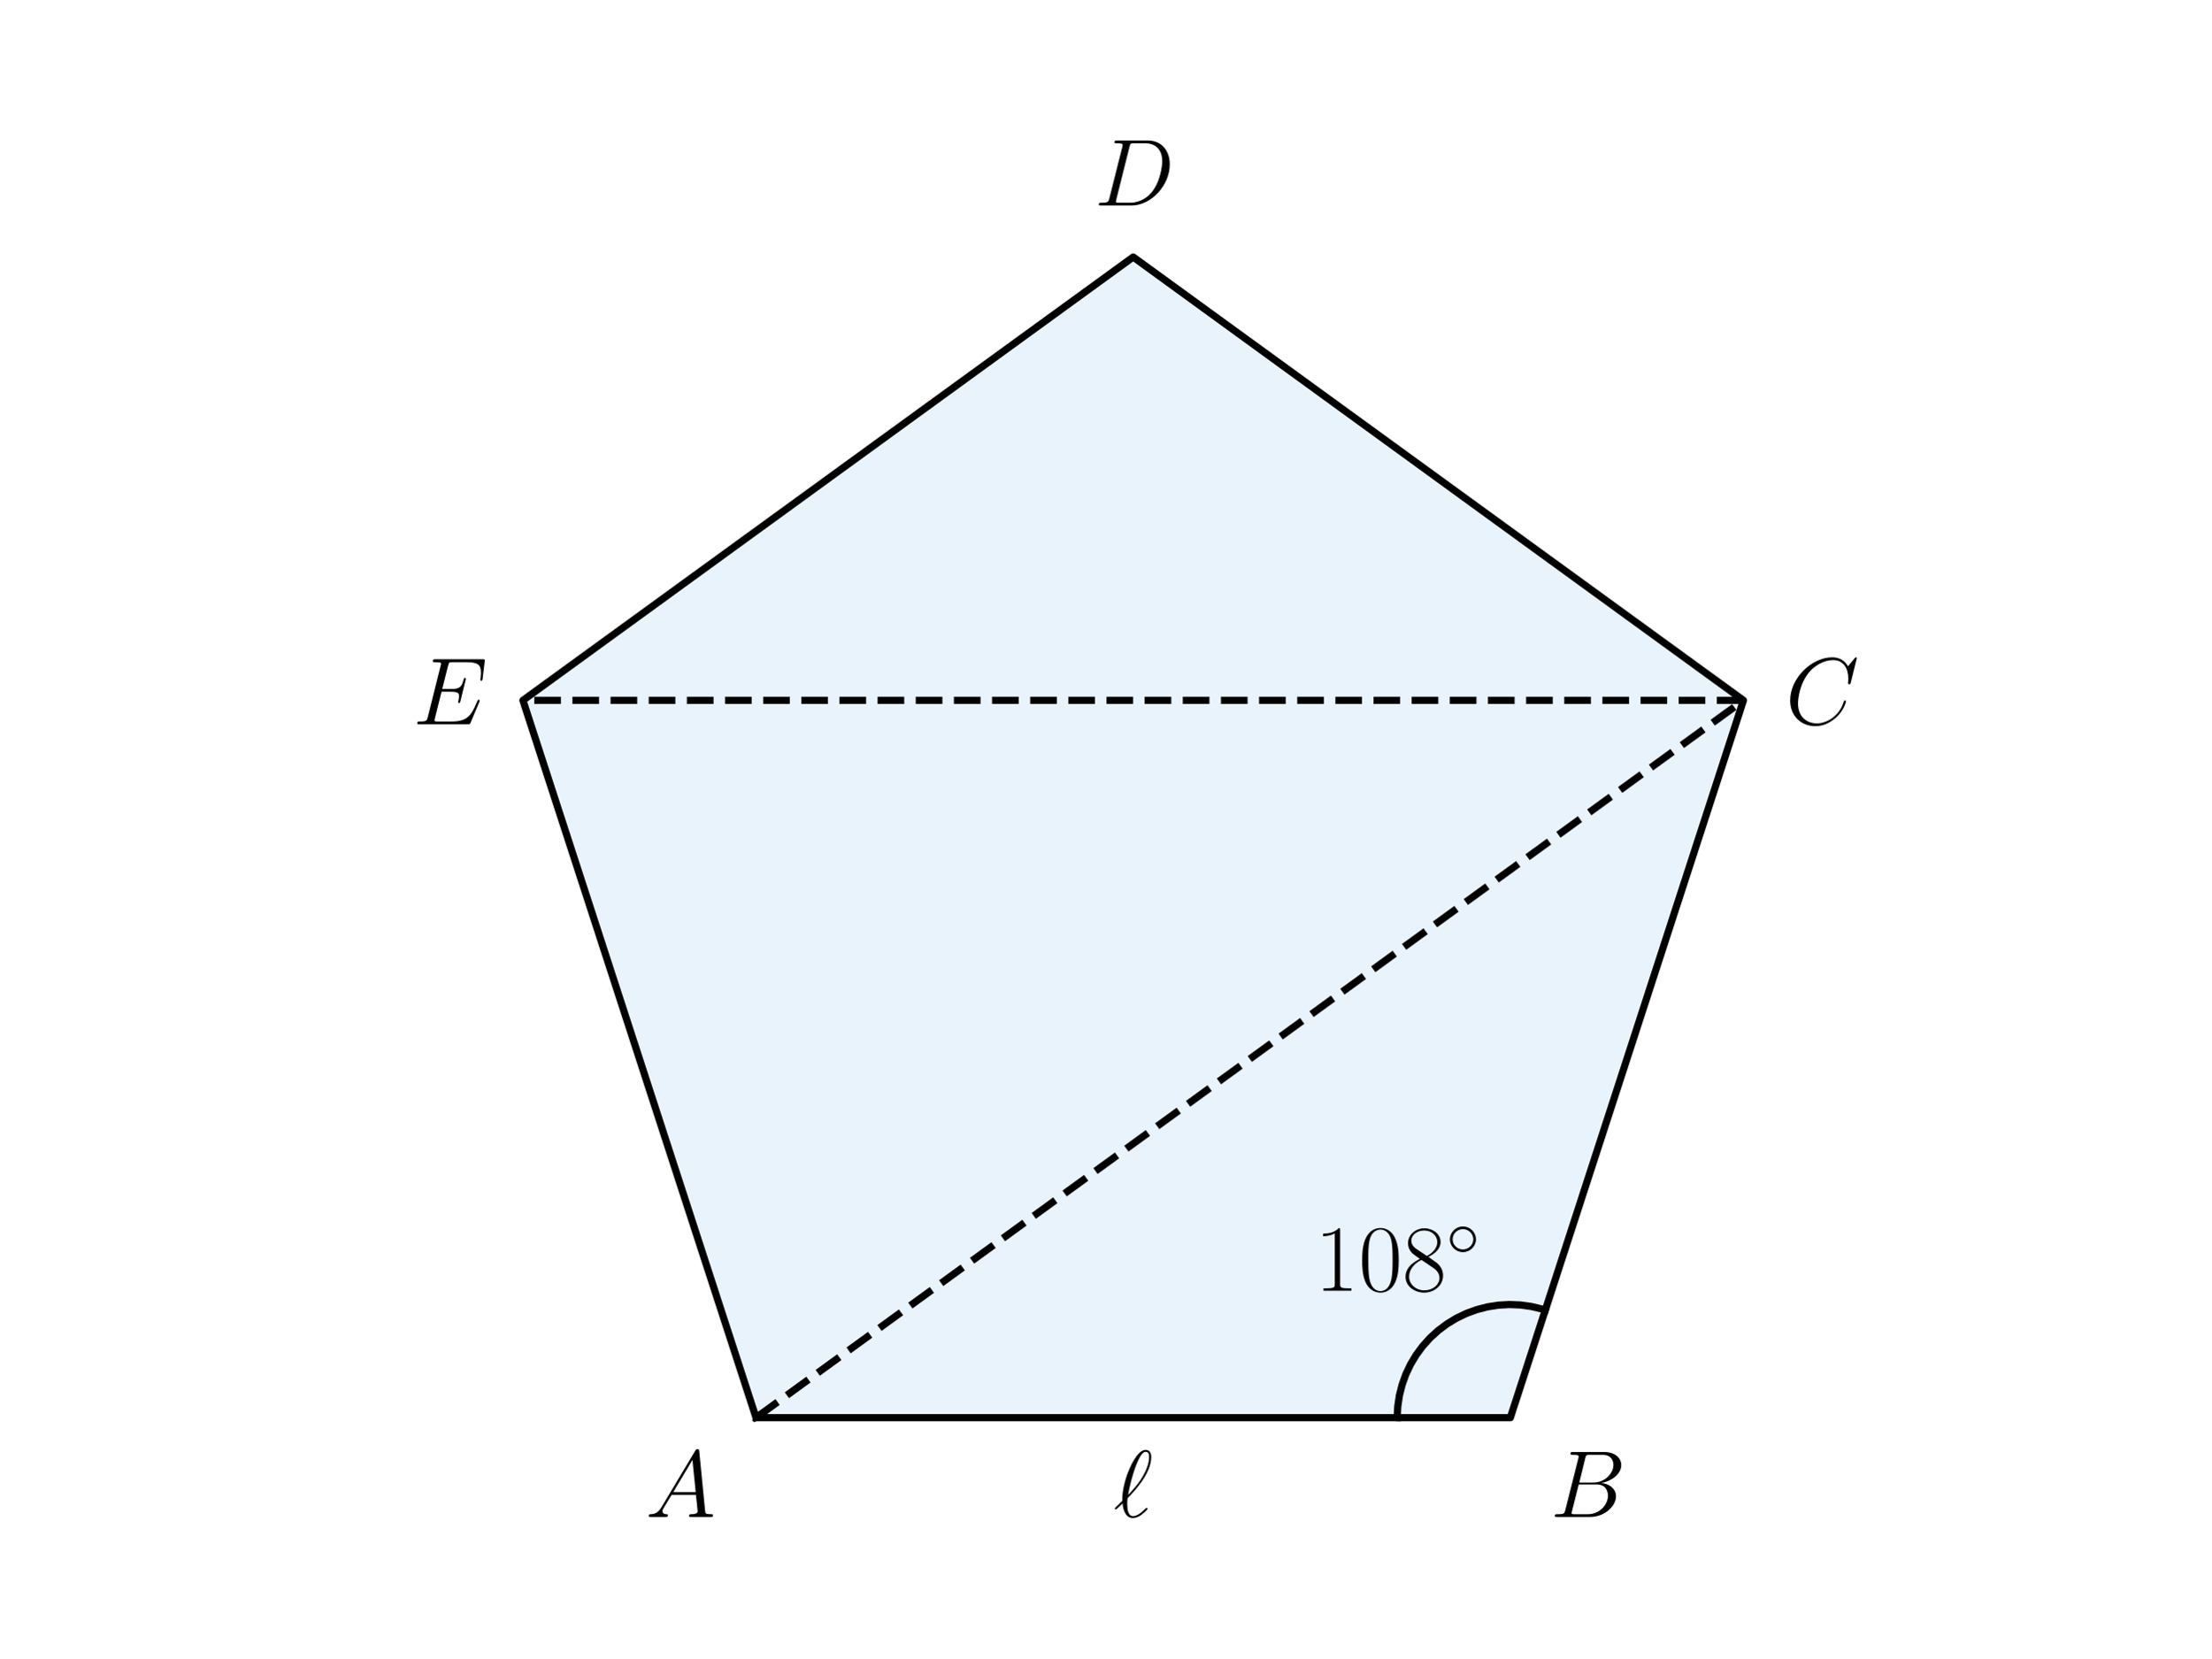
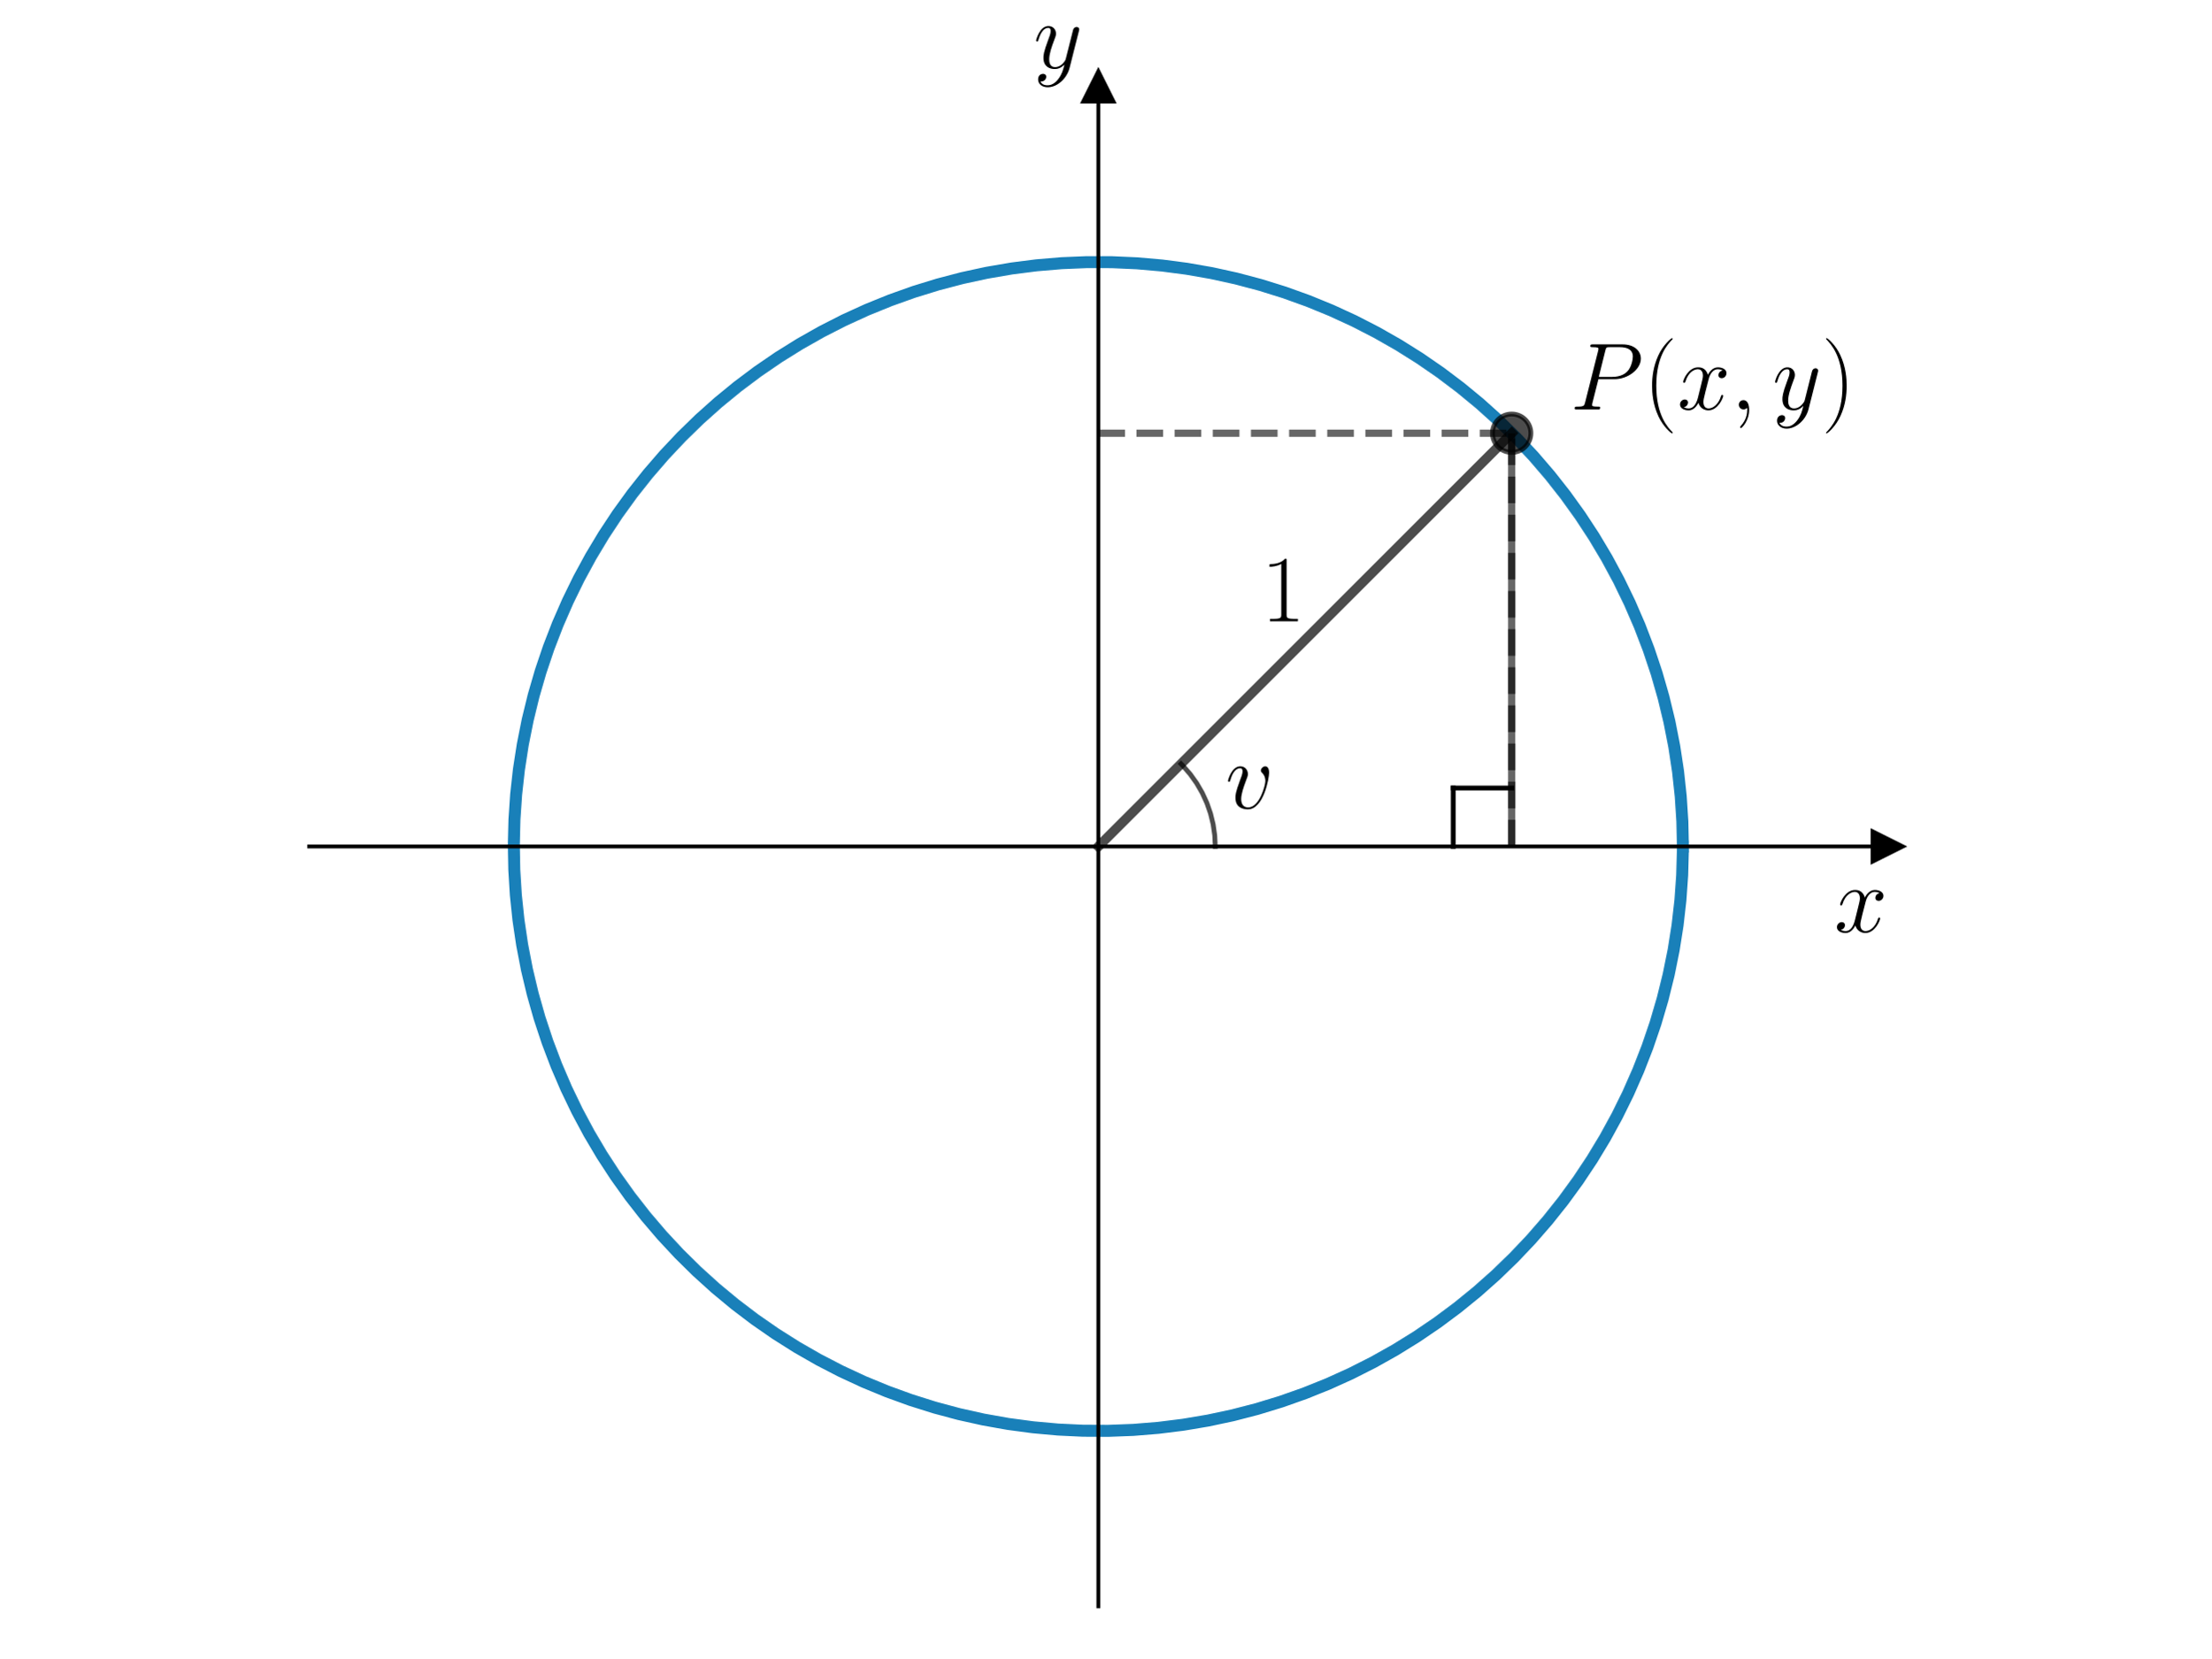
<svg xmlns="http://www.w3.org/2000/svg" xmlns:xlink="http://www.w3.org/1999/xlink" width="460.8pt" height="345.6pt" viewBox="0 0 460.8 345.6" version="1.1">
  <defs>
    <style type="text/css">*{stroke-linejoin: round; stroke-linecap: butt}</style>
  </defs>
  <g id="figure_1">
    <g id="patch_1">
      <path d="M 0 345.6  L 460.8 345.6  L 460.8 0  L 0 0  L 0 345.6  z " style="fill: none" />
    </g>
    <g id="axes_1">
      <g id="patch_2">
-         <path d="M 157.555 295.488  L 314.765 295.488  L 363.345 145.973  L 236.16 53.568  L 108.975 145.973  z " clip-path="url(#p15f29461fe)" style="fill: #1e88e5; opacity: 0.1; stroke: #1e88e5; stroke-linejoin: miter" />
+         <path d="M 64.441 334.8  L 393.359 334.8  L 393.359 18.065  L 64.441 18.065  L 64.441 334.8  z " style="fill: none" />
+       </g>
+       <g id="matplotlib.axis_1">
+         <g id="text_1">
+           <g transform="translate(382.272 194.2693) scale(0.2 -0.2)">
+             <defs>
+               <path id="CMMI12-78" d="M 3034 2606  C 2829 2567 2752 2414 2752 2293  C 2752 2139 2874 2088 2963 2088  C 3155 2088 3290 2254 3290 2427  C 3290 2695 2982 2816 2714 2816  C 2323 2816 2106 2433 2048 2312  C 1901 2816 1504 2816 1389 2816  C 736 2816 390 1980 390 1839  C 390 1814 416 1782 461 1782  C 512 1782 525 1820 538 1846  C 755 2555 1184 2689 1370 2689  C 1658 2689 1715 2420 1715 2267  C 1715 2127 1677 1980 1600 1673  L 1382 798  C 1286 415 1101 64 762 64  C 730 64 570 64 435 147  C 666 192 717 383 717 460  C 717 588 621 664 499 664  C 346 664 179 530 179 326  C 179 57 480 -64 755 -64  C 1062 -64 1280 179 1414 441  C 1517 64 1837 -64 2074 -64  C 2726 -64 3072 773 3072 913  C 3072 945 3046 971 3008 971  C 2950 971 2944 939 2925 888  C 2752 326 2381 64 2093 64  C 1869 64 1747 230 1747 492  C 1747 632 1773 734 1875 1156  L 2099 2024  C 2195 2408 2413 2689 2707 2689  C 2720 2689 2899 2689 3034 2606  z " transform="scale(0.015625)" />
+             </defs>
+             <use xlink:href="#CMMI12-78" transform="scale(0.996264)" />
+           </g>
+         </g>
+       </g>
+       <g id="matplotlib.axis_2">
+         <g id="text_2">
+           <g transform="translate(215.3872 14.1889) scale(0.2 -0.2)">
+             <defs>
+               <path id="CMMI12-79" d="M 1683 -700  C 1510 -939 1261 -1152 947 -1152  C 870 -1152 563 -1152 467 -889  C 486 -895 518 -895 531 -895  C 723 -895 851 -729 851 -582  C 851 -435 730 -384 634 -384  C 531 -384 307 -458 307 -759  C 307 -1071 582 -1286 947 -1286  C 1587 -1286 2234 -700 2413 6  L 3040 2485  C 3046 2517 3059 2556 3059 2594  C 3059 2689 2982 2753 2886 2753  C 2829 2753 2694 2727 2643 2535  L 2170 658  C 2138 543 2138 530 2086 460  C 1958 281 1747 64 1440 64  C 1082 64 1050 415 1050 588  C 1050 952 1222 1443 1395 1903  C 1466 2088 1504 2178 1504 2305  C 1504 2574 1312 2816 998 2816  C 410 2816 173 1890 173 1839  C 173 1814 198 1782 243 1782  C 301 1782 307 1807 333 1897  C 486 2433 730 2689 979 2689  C 1037 2689 1146 2689 1146 2478  C 1146 2312 1075 2127 979 1884  C 666 1047 666 837 666 683  C 666 77 1101 -64 1421 -64  C 1606 -64 1837 -6 2061 230  L 2067 224  C 1971 -147 1907 -392 1683 -700  z " transform="scale(0.015625)" />
+             </defs>
+             <use xlink:href="#CMMI12-79" transform="scale(0.996264)" />
+           </g>
+         </g>
      </g>
      <g id="line2d_1">
-         <path d="M 157.555 295.488  L 314.765 295.488  L 363.345 145.973  L 236.16 53.568  L 108.975 145.973  L 157.555 295.488  " clip-path="url(#p15f29461fe)" style="fill: none; stroke: #000000; stroke-width: 1.5; stroke-linecap: square" />
+         <defs>
+           <path id="m1e3200c310" d="M 3 0  L -3 -3  L -3 3  z " style="stroke: #000000; stroke-linejoin: miter" />
+         </defs>
+         <g>
+           <use xlink:href="#m1e3200c310" x="393.359" y="176.432" style="stroke: #000000; stroke-linejoin: miter" />
+         </g>
      </g>
      <g id="line2d_2">
-         <path d="M 157.555 295.488  L 363.345 145.973  " clip-path="url(#p15f29461fe)" style="fill: none; stroke-dasharray: 5.55,2.4; stroke-dashoffset: 0; stroke: #000000; stroke-width: 1.5" />
+         <defs>
+           <path id="m83a4744ca0" d="M 0 -3  L -3 3  L 3 3  z " style="stroke: #000000; stroke-linejoin: miter" />
+         </defs>
+         <g>
+           <use xlink:href="#m83a4744ca0" x="228.9" y="18.065" style="stroke: #000000; stroke-linejoin: miter" />
+         </g>
      </g>
      <g id="line2d_3">
-         <path d="M 363.345 145.973  L 108.975 145.973  " clip-path="url(#p15f29461fe)" style="fill: none; stroke-dasharray: 5.55,2.4; stroke-dashoffset: 0; stroke: #000000; stroke-width: 1.5" />
+         <path d="M 350.721 176.432  L 350.609 171.196  L 350.271 165.97  L 349.709 160.763  L 348.924 155.585  L 347.917 150.446  L 346.691 145.355  L 345.246 140.321  L 343.586 135.353  L 341.715 130.462  L 339.635 125.656  L 337.35 120.943  L 334.865 116.333  L 332.184 111.834  L 329.312 107.455  L 326.255 103.203  L 323.017 99.086  L 319.606 95.113  L 316.027 91.289  L 312.287 87.623  L 308.393 84.121  L 304.352 80.79  L 300.171 77.635  L 295.859 74.663  L 291.423 71.88  L 286.872 69.289  L 282.213 66.896  L 277.456 64.706  L 272.609 62.722  L 267.682 60.949  L 262.682 59.389  L 257.62 58.045  L 252.506 56.92  L 247.347 56.016  L 242.155 55.334  L 236.937 54.876  L 231.706 54.643  L 226.468 54.635  L 221.236 54.852  L 216.017 55.294  L 210.823 55.96  L 205.662 56.848  L 200.543 57.957  L 195.477 59.286  L 190.473 60.83  L 185.54 62.589  L 180.687 64.557  L 175.923 66.733  L 171.257 69.111  L 166.698 71.688  L 162.254 74.458  L 157.932 77.417  L 153.742 80.559  L 149.691 83.878  L 145.786 87.368  L 142.035 91.022  L 138.444 94.835  L 135.021 98.798  L 131.771 102.904  L 128.7 107.147  L 125.815 111.518  L 123.12 116.008  L 120.621 120.611  L 118.322 125.316  L 116.227 130.116  L 114.34 135.001  L 112.665 139.963  L 111.205 144.993  L 109.963 150.081  L 108.94 155.217  L 108.139 160.392  L 107.561 165.597  L 107.208 170.823  L 107.079 176.058  L 107.176 181.294  L 107.497 186.522  L 108.043 191.73  L 108.812 196.911  L 109.803 202.053  L 111.015 207.148  L 112.444 212.186  L 114.088 217.159  L 115.945 222.056  L 118.01 226.868  L 120.28 231.588  L 122.751 236.205  L 125.418 240.713  L 128.277 245.101  L 131.321 249.362  L 134.546 253.489  L 137.945 257.473  L 141.512 261.307  L 145.241 264.985  L 149.124 268.499  L 153.155 271.842  L 157.325 275.01  L 161.629 277.995  L 166.056 280.792  L 170.599 283.397  L 175.251 285.804  L 180.001 288.009  L 184.842 290.007  L 189.764 291.796  L 194.758 293.372  L 199.816 294.731  L 204.927 295.872  L 210.083 296.792  L 215.274 297.489  L 220.489 297.963  L 225.72 298.212  L 230.957 298.236  L 236.191 298.035  L 241.411 297.61  L 246.607 296.96  L 251.771 296.087  L 256.893 294.994  L 261.963 293.681  L 266.972 292.152  L 271.91 290.408  L 276.769 288.455  L 281.54 286.294  L 286.213 283.93  L 290.78 281.367  L 295.233 278.61  L 299.563 275.665  L 303.763 272.536  L 307.824 269.23  L 311.74 265.752  L 315.502 262.109  L 319.105 258.307  L 322.54 254.355  L 325.803 250.258  L 328.886 246.025  L 331.785 241.663  L 334.494 237.181  L 337.007 232.586  L 339.321 227.888  L 341.43 223.094  L 343.332 218.215  L 345.022 213.258  L 346.497 208.233  L 347.756 203.149  L 348.794 198.016  L 349.611 192.843  L 350.205 187.64  L 350.574 182.416  L 350.719 177.18  L 350.721 176.432  L 350.721 176.432  " clip-path="url(#pcd4acd324e)" style="fill: none; stroke: #0072b2; stroke-opacity: 0.9; stroke-width: 2.5; stroke-linecap: square" />
      </g>
      <g id="line2d_4">
-         <path d="M 291.183 295.488  L 291.296 293.189  L 291.632 290.911  L 292.188 288.678  L 292.96 286.509  L 293.939 284.426  L 295.117 282.448  L 296.482 280.594  L 298.021 278.883  L 299.72 277.329  L 301.562 275.949  L 303.53 274.755  L 305.605 273.758  L 307.767 272.969  L 309.996 272.394  L 312.271 272.039  L 314.569 271.907  L 316.869 272.001  L 319.149 272.318  L 321.387 272.856  L 322.052 273.061  L 322.052 273.061  " clip-path="url(#p15f29461fe)" style="fill: none; stroke: #000000; stroke-width: 1.5; stroke-linecap: square" />
+         <path d="M 228.9 176.432  L 315.041 90.292  " clip-path="url(#pcd4acd324e)" style="fill: none; stroke: #000000; stroke-opacity: 0.7; stroke-width: 2; stroke-linecap: square" />
      </g>
-       <g id="text_1">
-         <g transform="translate(134.5217 316.1896) scale(0.2 -0.2)">
-           <defs>
-             <path id="CMMI12-41" d="M 1088 691  C 864 314 646 186 339 186  C 269 180 218 180 218 58  C 218 24 250 0 294 0  C 410 0 698 0 813 0  C 998 0 1203 0 1382 0  C 1421 0 1498 0 1498 122  C 1498 180 1446 186 1408 186  C 1261 186 1139 236 1139 388  C 1139 476 1178 546 1261 685  L 1747 1479  L 3379 1479  C 3386 1423 3386 1373 3392 1316  C 3411 1152 3488 495 3488 376  C 3488 186 3162 186 3059 186  C 2989 186 2918 186 2918 70  C 2918 0 2976 0 3014 0  C 3123 0 3251 0 3360 0  L 3725 0  C 4115 0 4397 0 4403 0  C 4448 0 4518 0 4518 122  C 4518 186 4461 186 4365 186  C 4013 186 4006 244 3987 434  L 3597 4404  C 3584 4531 3558 4544 3488 4544  C 3424 4544 3386 4531 3328 4435  L 1088 691  z M 1856 1664  L 3142 3819  L 3360 1664  L 1856 1664  z " transform="scale(0.015625)" />
-           </defs>
-           <use xlink:href="#CMMI12-41" transform="scale(0.996264)" />
+       <g id="LineCollection_1">
+         <path d="M 315.041 176.432  L 315.041 90.292  " clip-path="url(#pcd4acd324e)" style="fill: none; stroke-dasharray: 5.55,2.4; stroke-dashoffset: 0; stroke: #000000; stroke-opacity: 0.6; stroke-width: 1.5" />
+       </g>
+       <g id="LineCollection_2">
+         <path d="M 228.9 90.292  L 315.041 90.292  " clip-path="url(#pcd4acd324e)" style="fill: none; stroke-dasharray: 5.55,2.4; stroke-dashoffset: 0; stroke: #000000; stroke-opacity: 0.6; stroke-width: 1.5" />
+       </g>
+       <g id="line2d_5">
+         <path d="M 253.264 176.432  L 253.154 174.116  L 252.824 171.821  L 252.277 169.568  L 251.519 167.377  L 250.556 165.268  L 249.397 163.26  L 248.052 161.371  L 246.533 159.619  L 246.128 159.204  L 246.128 159.204  " clip-path="url(#pcd4acd324e)" style="fill: none; stroke: #000000; stroke-opacity: 0.7; stroke-linecap: square" />
+       </g>
+       <g id="line2d_6">
+         <defs>
+           <path id="m3cf789d6f6" d="M 0 4  C 1.061 4 2.078 3.579 2.828 2.828  C 3.579 2.078 4 1.061 4 0  C 4 -1.061 3.579 -2.078 2.828 -2.828  C 2.078 -3.579 1.061 -4 0 -4  C -1.061 -4 -2.078 -3.579 -2.828 -2.828  C -3.579 -2.078 -4 -1.061 -4 0  C -4 1.061 -3.579 2.078 -2.828 2.828  C -2.078 3.579 -1.061 4 0 4  z " style="stroke: #000000; stroke-opacity: 0.7" />
+         </defs>
+         <g clip-path="url(#pcd4acd324e)">
+           <use xlink:href="#m3cf789d6f6" x="315.041" y="90.292" style="fill-opacity: 0.7; stroke: #000000; stroke-opacity: 0.7" />
        </g>
      </g>
-       <g id="text_2">
-         <g transform="translate(323.0747 316.1896) scale(0.2 -0.2)">
-           <defs>
-             <path id="CMMI12-42" d="M 2342 3921  C 2400 4160 2426 4160 2675 4160  L 3507 4160  C 4230 4160 4230 3544 4230 3485  C 4230 2966 3712 2304 2867 2304  L 1946 2304  L 2342 3921  z M 3424 2275  C 4122 2402 4755 2886 4755 3473  C 4755 3970 4314 4352 3590 4352  L 1536 4352  C 1414 4352 1357 4352 1357 4226  C 1357 4160 1414 4160 1510 4160  C 1901 4160 1901 4112 1901 4044  C 1901 4032 1901 3993 1875 3897  L 1011 472  C 954 249 941 185 493 185  C 371 185 307 185 307 70  C 307 0 346 0 474 0  L 2669 0  C 3648 0 4403 739 4403 1383  C 4403 1906 3942 2224 3424 2275  z M 2515 185  L 1651 185  C 1562 185 1549 185 1510 192  C 1440 198 1434 211 1434 261  C 1434 305 1446 343 1459 399  L 1907 2176  L 3110 2176  C 3866 2176 3866 1483 3866 1433  C 3866 828 3309 185 2515 185  z " transform="scale(0.015625)" />
-           </defs>
-           <use xlink:href="#CMMI12-42" transform="scale(0.996264)" />
-         </g>
+       <g id="LineCollection_3">
+         <path d="M 315.041 176.432  L 315.041 90.292  " clip-path="url(#pcd4acd324e)" style="fill: none; stroke: #000000; stroke-opacity: 0.6; stroke-width: 1.5" />
+       </g>
+       <g id="line2d_7">
+         <path d="M 315.041 164.25  L 302.859 164.25  " clip-path="url(#pcd4acd324e)" style="fill: none; stroke: #000000; stroke-linecap: square" />
+       </g>
+       <g id="line2d_8">
+         <path d="M 302.859 176.432  L 302.859 164.25  " clip-path="url(#pcd4acd324e)" style="fill: none; stroke: #000000; stroke-linecap: square" />
+       </g>
+       <g id="patch_3">
+         <path d="M 228.9 334.8  L 228.9 18.065  " style="fill: none; stroke: #000000; stroke-width: 0.8; stroke-linejoin: miter; stroke-linecap: square" />
+       </g>
+       <g id="patch_4">
+         <path d="M 393.359 334.8  L 393.359 18.065  " style="fill: none" />
+       </g>
+       <g id="patch_5">
+         <path d="M 64.441 176.432  L 393.359 176.432  " style="fill: none; stroke: #000000; stroke-width: 0.8; stroke-linejoin: miter; stroke-linecap: square" />
+       </g>
+       <g id="patch_6">
+         <path d="M 64.441 18.065  L 393.359 18.065  " style="fill: none" />
      </g>
      <g id="text_3">
-         <g transform="translate(372.0866 150.9539) scale(0.2 -0.2)">
+         <g transform="translate(262.8322 129.4863) scale(0.2 -0.2)">
          <defs>
-             <path id="CMMI12-43" d="M 4781 4423  C 4781 4480 4736 4480 4723 4480  C 4710 4480 4685 4480 4634 4416  L 4192 3882  C 3968 4264 3616 4480 3136 4480  C 1754 4480 320 3088 320 1595  C 320 533 1069 -128 2003 -128  C 2515 -128 2963 88 3334 400  C 3891 863 4058 1481 4058 1531  C 4058 1588 4006 1588 3987 1588  C 3930 1588 3923 1550 3910 1524  C 3616 534 2752 57 2112 57  C 1434 57 845 489 845 1391  C 845 1595 909 2700 1632 3532  C 1984 3939 2586 4295 3194 4295  C 3898 4295 4211 3717 4211 3068  C 4211 2903 4192 2764 4192 2738  C 4192 2681 4256 2681 4275 2681  C 4346 2681 4352 2687 4378 2801  L 4781 4423  z " transform="scale(0.015625)" />
+             <path id="CMR17-31" d="M 1702 4058  C 1702 4192 1696 4192 1606 4192  C 1357 3916 979 3827 621 3827  C 602 3827 570 3827 563 3808  C 557 3795 557 3782 557 3648  C 755 3648 1088 3686 1344 3839  L 1344 461  C 1344 236 1331 160 781 160  L 589 160  L 589 0  C 896 0 1216 0 1523 0  C 1830 0 2150 0 2458 0  L 2458 160  L 2266 160  C 1715 160 1702 230 1702 458  L 1702 4058  z " transform="scale(0.015625)" />
          </defs>
-           <use xlink:href="#CMMI12-43" transform="scale(0.996264)" />
+           <use xlink:href="#CMR17-31" transform="scale(0.996264)" />
        </g>
      </g>
      <g id="text_4">
-         <g transform="translate(228.0606 42.82777) scale(0.2 -0.2)">
+         <g transform="translate(255.3782 168.4918) scale(0.2 -0.2)">
          <defs>
-             <path id="CMMI12-44" d="M 1005 472  C 947 249 934 185 486 185  C 365 185 301 185 301 70  C 301 0 339 0 467 0  L 2496 0  C 3789 0 5050 1332 5050 2753  C 5050 3671 4499 4352 3584 4352  L 1530 4352  C 1408 4352 1350 4352 1350 4231  C 1350 4167 1408 4167 1504 4167  C 1894 4167 1894 4116 1894 4046  C 1894 4034 1894 3995 1869 3899  L 1005 472  z M 2355 3931  C 2413 4167 2438 4167 2688 4167  L 3392 4167  C 3994 4167 4544 3842 4544 2963  C 4544 2644 4416 1536 3795 835  C 3616 625 3130 185 2394 185  L 1664 185  C 1574 185 1562 185 1523 192  C 1453 198 1446 211 1446 262  C 1446 307 1459 345 1472 402  L 2355 3931  z " transform="scale(0.015625)" />
+             <path id="CMMI12-76" d="M 2925 2389  C 2925 2791 2720 2816 2669 2816  C 2515 2816 2374 2663 2374 2535  C 2374 2459 2419 2414 2445 2389  C 2509 2331 2675 2159 2675 1827  C 2675 1558 2291 64 1523 64  C 1133 64 1056 390 1056 626  C 1056 945 1203 1392 1376 1852  C 1478 2114 1504 2178 1504 2305  C 1504 2574 1312 2816 998 2816  C 410 2816 173 1890 173 1839  C 173 1814 198 1782 243 1782  C 301 1782 307 1807 333 1897  C 486 2446 736 2689 979 2689  C 1037 2689 1146 2689 1146 2478  C 1146 2312 1075 2127 979 1884  C 672 1067 672 869 672 715  C 672 575 691 313 890 134  C 1120 -64 1440 -64 1498 -64  C 2560 -64 2925 2024 2925 2389  z " transform="scale(0.015625)" />
          </defs>
-           <use xlink:href="#CMMI12-44" transform="scale(0.996264)" />
+           <use xlink:href="#CMMI12-76" transform="scale(0.996264)" />
        </g>
      </g>
      <g id="text_5">
-         <g transform="translate(86.0331 150.9539) scale(0.2 -0.2)">
+         <g transform="translate(327.2228 85.32693) scale(0.2 -0.2)">
          <defs>
-             <path id="CMMI12-45" d="M 4448 1489  C 4454 1508 4474 1554 4474 1579  C 4474 1611 4448 1643 4410 1643  C 4384 1643 4371 1637 4352 1617  C 4339 1611 4339 1598 4282 1469  C 3904 570 3629 185 2605 185  L 1670 185  C 1581 185 1568 185 1530 192  C 1459 198 1453 211 1453 262  C 1453 307 1466 345 1478 403  L 1920 2176  L 2554 2176  C 3053 2176 3091 2066 3091 1874  C 3091 1810 3091 1752 3046 1560  C 3034 1534 3027 1508 3027 1489  C 3027 1444 3059 1425 3098 1425  C 3155 1425 3162 1469 3187 1559  L 3552 3042  C 3552 3073 3526 3105 3488 3105  C 3430 3105 3424 3080 3398 2990  C 3270 2501 3142 2361 2573 2361  L 1965 2361  L 2362 3930  C 2419 4154 2432 4154 2694 4154  L 3610 4154  C 4397 4154 4557 3943 4557 3458  C 4557 3451 4557 3273 4531 3062  C 4525 3036 4518 2998 4518 2985  C 4518 2934 4550 2915 4589 2915  C 4634 2915 4659 2941 4672 3055  L 4806 4174  C 4806 4195 4819 4263 4819 4277  C 4819 4352 4762 4352 4646 4352  L 1523 4352  C 1402 4352 1338 4352 1338 4229  C 1338 4154 1382 4154 1491 4154  C 1888 4154 1888 4114 1888 4052  C 1888 4020 1882 3994 1862 3924  L 998 473  C 941 249 928 185 480 185  C 358 185 294 185 294 70  C 294 0 333 0 461 0  L 3674 0  C 3814 0 3821 6 3866 110  L 4448 1489  z " transform="scale(0.015625)" />
+             <path id="CMMI12-50" d="M 1894 2023  L 2970 2023  C 3853 2023 4736 2673 4736 3401  C 4736 3898 4314 4352 3507 4352  L 1530 4352  C 1408 4352 1350 4352 1350 4231  C 1350 4167 1408 4167 1504 4167  C 1894 4167 1894 4116 1894 4046  C 1894 4034 1894 3995 1869 3899  L 1005 472  C 947 249 934 185 486 185  C 365 185 301 185 301 70  C 301 0 358 0 397 0  C 518 0 646 0 768 0  L 1517 0  C 1638 0 1773 0 1894 0  C 1946 0 2016 0 2016 121  C 2016 185 1958 185 1862 185  C 1478 185 1472 230 1472 293  C 1472 325 1478 369 1485 401  L 1894 2023  z M 2355 3930  C 2413 4167 2438 4167 2688 4167  L 3322 4167  C 3802 4167 4198 4013 4198 3535  C 4198 3369 4115 2827 3821 2534  C 3712 2419 3405 2176 2822 2176  L 1920 2176  L 2355 3930  z " transform="scale(0.015625)" />
+             <path id="CMR17-28" d="M 1958 -1561  C 1958 -1555 1958 -1542 1939 -1523  C 1645 -1224 858 -407 858 1581  C 858 3569 1632 4379 1946 4697  C 1946 4704 1958 4717 1958 4736  C 1958 4755 1939 4768 1914 4768  C 1843 4768 1299 4296 986 3594  C 666 2887 576 2199 576 1588  C 576 1128 621 351 1005 -471  C 1312 -1135 1837 -1600 1914 -1600  C 1946 -1600 1958 -1587 1958 -1561  z " transform="scale(0.015625)" />
+             <path id="CMMI12-3b" d="M 1248 -31  C 1248 343 1126 619 864 619  C 659 619 557 453 557 313  C 557 172 653 0 870 0  C 954 0 1024 26 1082 83  C 1094 96 1101 96 1107 96  C 1120 96 1120 5 1120 -27  C 1120 -240 1082 -659 710 -1080  C 640 -1157 640 -1170 640 -1183  C 640 -1216 672 -1248 704 -1248  C 755 -1248 1248 -771 1248 -31  z " transform="scale(0.015625)" />
+             <path id="CMR17-29" d="M 1683 1581  C 1683 2040 1638 2817 1254 3639  C 947 4303 422 4768 346 4768  C 326 4768 301 4761 301 4729  C 301 4717 307 4710 314 4697  C 621 4378 1402 3568 1402 1584  C 1402 -407 627 -1217 314 -1537  C 307 -1549 301 -1556 301 -1568  C 301 -1600 326 -1600 346 -1600  C 416 -1600 960 -1128 1274 -426  C 1594 281 1683 969 1683 1581  z " transform="scale(0.015625)" />
          </defs>
-           <use xlink:href="#CMMI12-45" transform="scale(0.996264)" />
-         </g>
-       </g>
-       <g id="text_6">
-         <g transform="translate(273.9891 269.0269) scale(0.2 -0.2)">
-           <defs>
-             <path id="CMR17-31" d="M 1702 4058  C 1702 4192 1696 4192 1606 4192  C 1357 3916 979 3827 621 3827  C 602 3827 570 3827 563 3808  C 557 3795 557 3782 557 3648  C 755 3648 1088 3686 1344 3839  L 1344 461  C 1344 236 1331 160 781 160  L 589 160  L 589 0  C 896 0 1216 0 1523 0  C 1830 0 2150 0 2458 0  L 2458 160  L 2266 160  C 1715 160 1702 230 1702 458  L 1702 4058  z " transform="scale(0.015625)" />
-             <path id="CMR17-30" d="M 2688 2025  C 2688 2416 2682 3080 2413 3591  C 2176 4039 1798 4198 1466 4198  C 1158 4198 768 4058 525 3597  C 269 3118 243 2524 243 2025  C 243 1661 250 1106 448 619  C 723 -39 1216 -128 1466 -128  C 1760 -128 2208 -7 2470 600  C 2662 1042 2688 1559 2688 2025  z M 1466 -26  C 1056 -26 813 325 723 812  C 653 1188 653 1738 653 2096  C 653 2588 653 2997 736 3387  C 858 3929 1216 4096 1466 4096  C 1728 4096 2067 3923 2189 3400  C 2272 3036 2278 2607 2278 2096  C 2278 1680 2278 1169 2202 792  C 2067 95 1690 -26 1466 -26  z " transform="scale(0.015625)" />
-             <path id="CMR17-38" d="M 1741 2264  C 2144 2467 2554 2773 2554 3263  C 2554 3841 1990 4179 1472 4179  C 890 4179 378 3759 378 3180  C 378 3021 416 2747 666 2505  C 730 2442 998 2251 1171 2130  C 883 1983 211 1634 211 934  C 211 279 838 -128 1459 -128  C 2144 -128 2720 362 2720 1010  C 2720 1590 2330 1857 2074 2029  L 1741 2264  z M 902 2822  C 851 2854 595 3051 595 3351  C 595 3739 998 4032 1459 4032  C 1965 4032 2336 3676 2336 3262  C 2336 2669 1670 2331 1638 2331  C 1632 2331 1626 2331 1574 2370  L 902 2822  z M 2080 1519  C 2176 1449 2483 1240 2483 851  C 2483 381 2010 25 1472 25  C 890 25 448 438 448 940  C 448 1443 838 1862 1280 2060  L 2080 1519  z " transform="scale(0.015625)" />
-             <path id="CMSY10-e" d="M 2842 1600  C 2842 2277 2272 2828 1600 2828  C 909 2828 352 2264 352 1600  C 352 930 909 372 1600 372  C 2272 372 2842 923 2842 1600  z M 1600 628  C 1043 628 608 1070 608 1600  C 608 2130 1050 2572 1600 2572  C 2131 2572 2586 2142 2586 1600  C 2586 1058 2131 628 1600 628  z " transform="scale(0.015625)" />
-           </defs>
-           <use xlink:href="#CMR17-31" transform="scale(0.996264)" />
-           <use xlink:href="#CMR17-30" transform="translate(45.69048 0) scale(0.996264)" />
-           <use xlink:href="#CMR17-38" transform="translate(91.38095 0) scale(0.996264)" />
-           <use xlink:href="#CMSY10-e" transform="translate(137.0714 36.15364) scale(0.697382)" />
-         </g>
-       </g>
-       <g id="text_7">
-         <g transform="translate(232.0666 316.1896) scale(0.2 -0.2)">
-           <defs>
-             <path id="CMMI12-60" d="M 589 1088  C 186 692 83 597 83 572  C 83 546 109 501 154 501  C 186 501 550 851 602 909  C 640 482 800 -73 1299 -73  C 1555 -73 1786 86 1888 163  C 1971 227 2278 488 2278 546  C 2278 578 2246 616 2214 616  C 2189 616 2093 520 2067 495  C 1843 278 1562 55 1306 55  C 960 55 915 552 915 897  C 915 960 915 1228 960 1279  C 1338 1667 2522 2886 2522 4014  C 2522 4269 2426 4492 2150 4492  C 1555 4492 1037 3178 947 2936  C 922 2873 550 1891 589 1088  z M 973 1471  C 979 1509 1267 3186 1805 4082  C 1914 4255 2022 4364 2150 4364  C 2368 4364 2381 4159 2381 4018  C 2381 3794 2317 3218 1760 2412  C 1594 2175 1338 1855 973 1471  z " transform="scale(0.015625)" />
-           </defs>
-           <use xlink:href="#CMMI12-60" transform="scale(0.996264)" />
+           <use xlink:href="#CMMI12-50" transform="scale(0.996264)" />
+           <use xlink:href="#CMR17-28" transform="translate(76.42582 0) scale(0.996264)" />
+           <use xlink:href="#CMMI12-78" transform="translate(111.7066 0) scale(0.996264)" />
+           <use xlink:href="#CMMI12-3b" transform="translate(167.1406 0) scale(0.996264)" />
+           <use xlink:href="#CMMI12-79" transform="translate(210.8422 0) scale(0.996264)" />
+           <use xlink:href="#CMR17-29" transform="translate(261.981 0) scale(0.996264)" />
        </g>
      </g>
    </g>
  </g>
  <defs>
-     <clipPath id="p15f29461fe">
-       <rect x="57.6" y="41.472" width="357.12" height="266.112" />
+     <clipPath id="pcd4acd324e">
+       <rect x="64.441" y="18.065" width="328.918" height="316.735" />
    </clipPath>
  </defs>
</svg>
